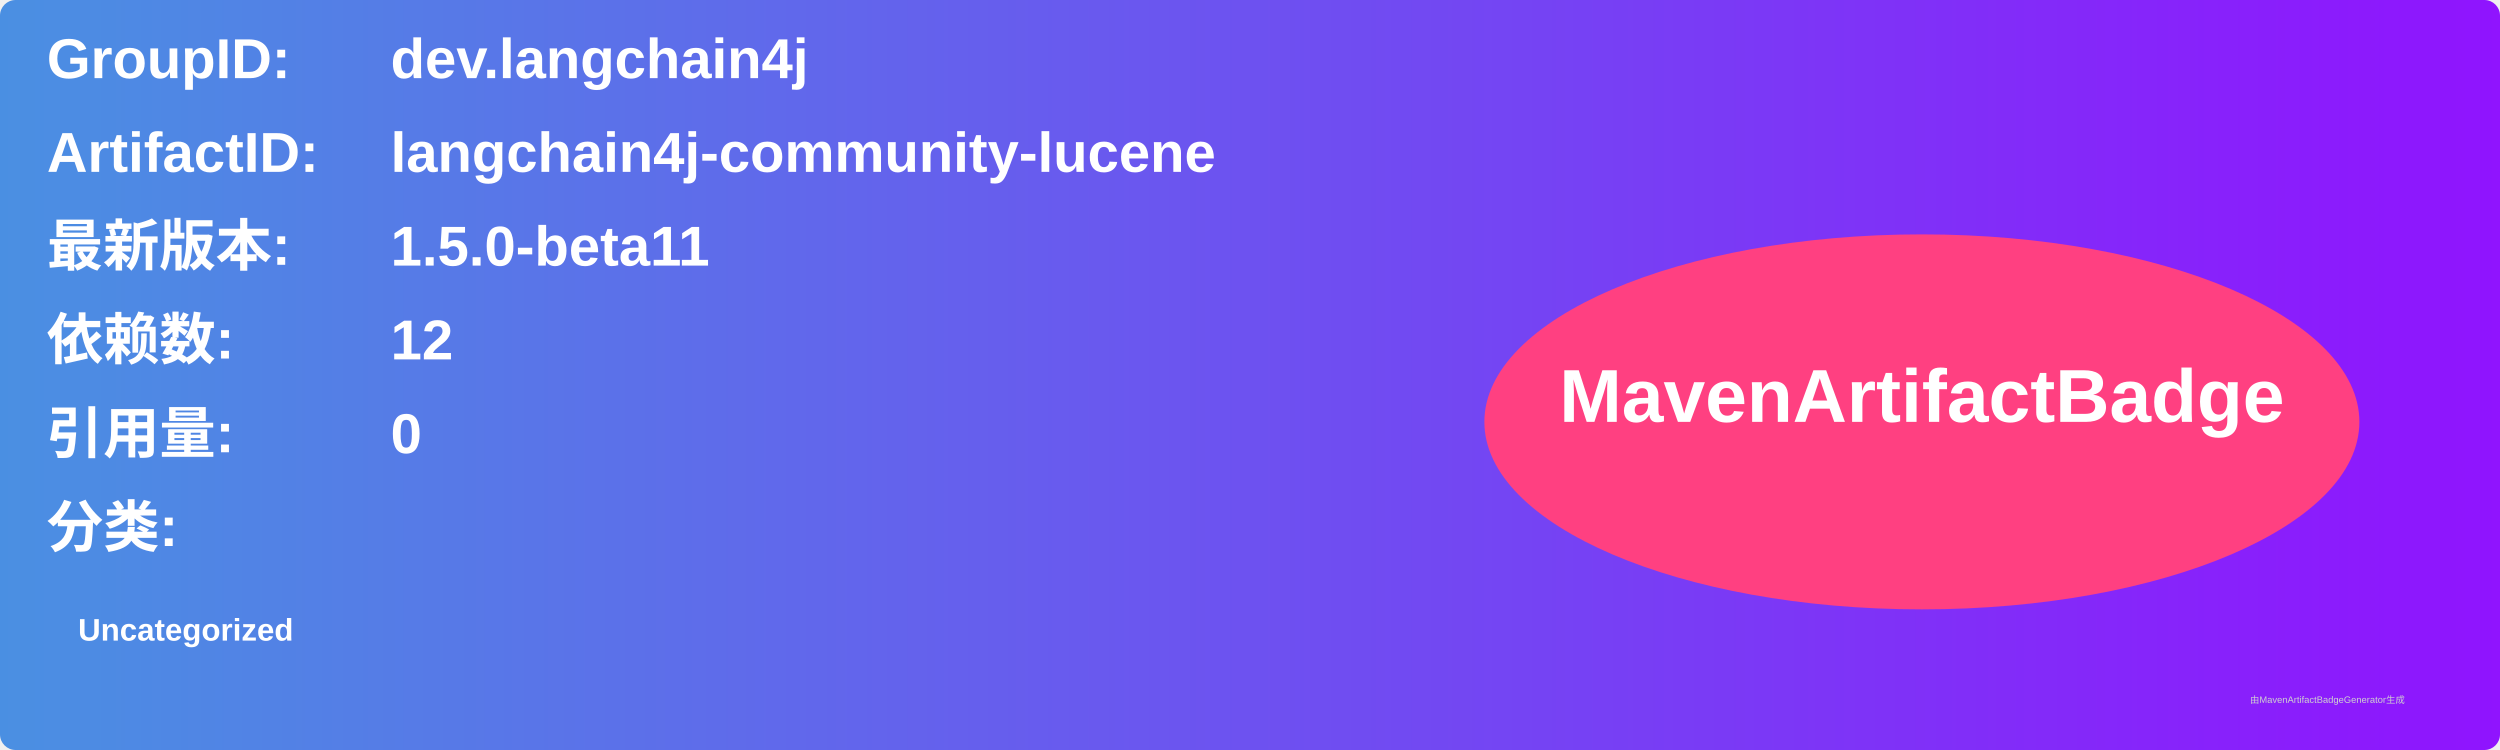
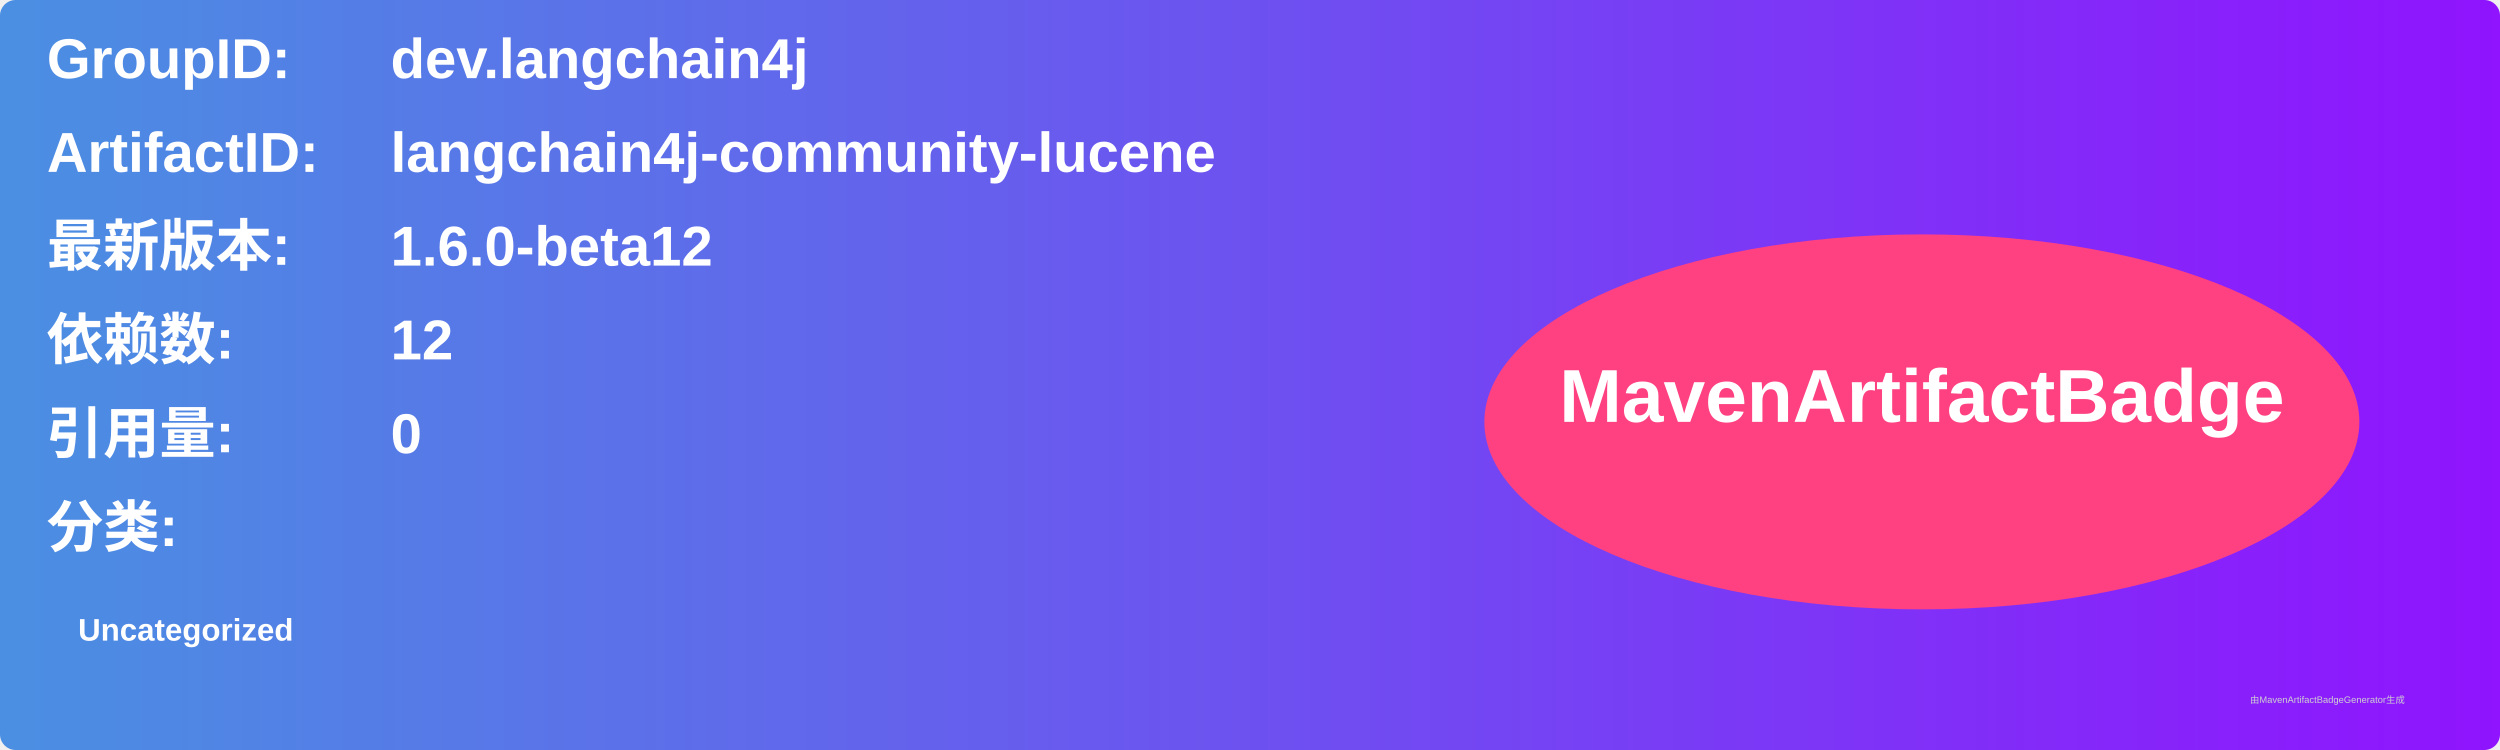
<svg xmlns="http://www.w3.org/2000/svg" width="800" height="240" viewBox="0 0 800 240">
  <linearGradient id="grad" x1="0%" y1="0%" x2="100%" y2="0%">
    <stop offset="0%" stop-color="#4a90e2" />
    <stop offset="100%" stop-color="#9013fe" />
  </linearGradient>
  <rect width="100%" height="100%" rx="5" ry="5" fill="url(#grad)" />
  <g transform="translate(15, 15)">
    <text x="0" y="10" font-family="Arial" font-size="18" fill="white" font-weight="bold" width="260">GroupID:</text>
    <text x="110" y="10" font-family="Arial" font-size="18" fill="white" font-weight="bold" width="460">dev.langchain4j</text>
    <text x="0" y="40" font-family="Arial" font-size="18" fill="white" font-weight="bold" width="260">ArtifactID:</text>
    <text x="110" y="40" font-family="Arial" font-size="18" fill="white" font-weight="bold" width="460">langchain4j-community-lucene</text>
    <text x="0" y="70" font-family="Arial" font-size="18" fill="white" font-weight="bold">最新版本:</text>
    <text x="110" y="70" font-family="Arial" font-size="18" fill="white" font-weight="bold">
-       <tspan font-weight="bold">1.5.0-beta11</tspan>
+       <tspan font-weight="bold">1.6.0-beta12</tspan>
    </text>
    <text x="0" y="100" font-family="Arial" font-size="18" fill="white" font-weight="bold">依赖数: </text>
    <text x="110" y="100" font-family="Arial" font-size="18" fill="white">
      <tspan font-weight="bold">12</tspan>
    </text>
    <text x="0" y="130" font-family="Arial" font-size="18" fill="white" font-weight="bold">引用量: </text>
    <text x="110" y="130" font-family="Arial" font-size="18" fill="white">
      <tspan font-weight="bold">0</tspan>
    </text>
    <text x="0" y="160" font-family="Arial" font-size="18" fill="white" font-weight="bold">分类:</text>
    <text x="10" y="190" font-family="Arial" font-size="10" fill="white">
      <tspan font-weight="bold">Uncategorized</tspan>
    </text>
    <ellipse cx="600" cy="120" rx="140" ry="60" fill="#ff4081" />
    <text x="600" y="120" text-anchor="middle" font-family="Arial" font-size="24" fill="white" font-weight="bold">MavenArtifactBadge</text>
  </g>
  <text x="720" y="225" font-family="Arial" font-size="3" fill="#d0d0d0">由MavenArtifactBadgeGenerator生成</text>
</svg>
